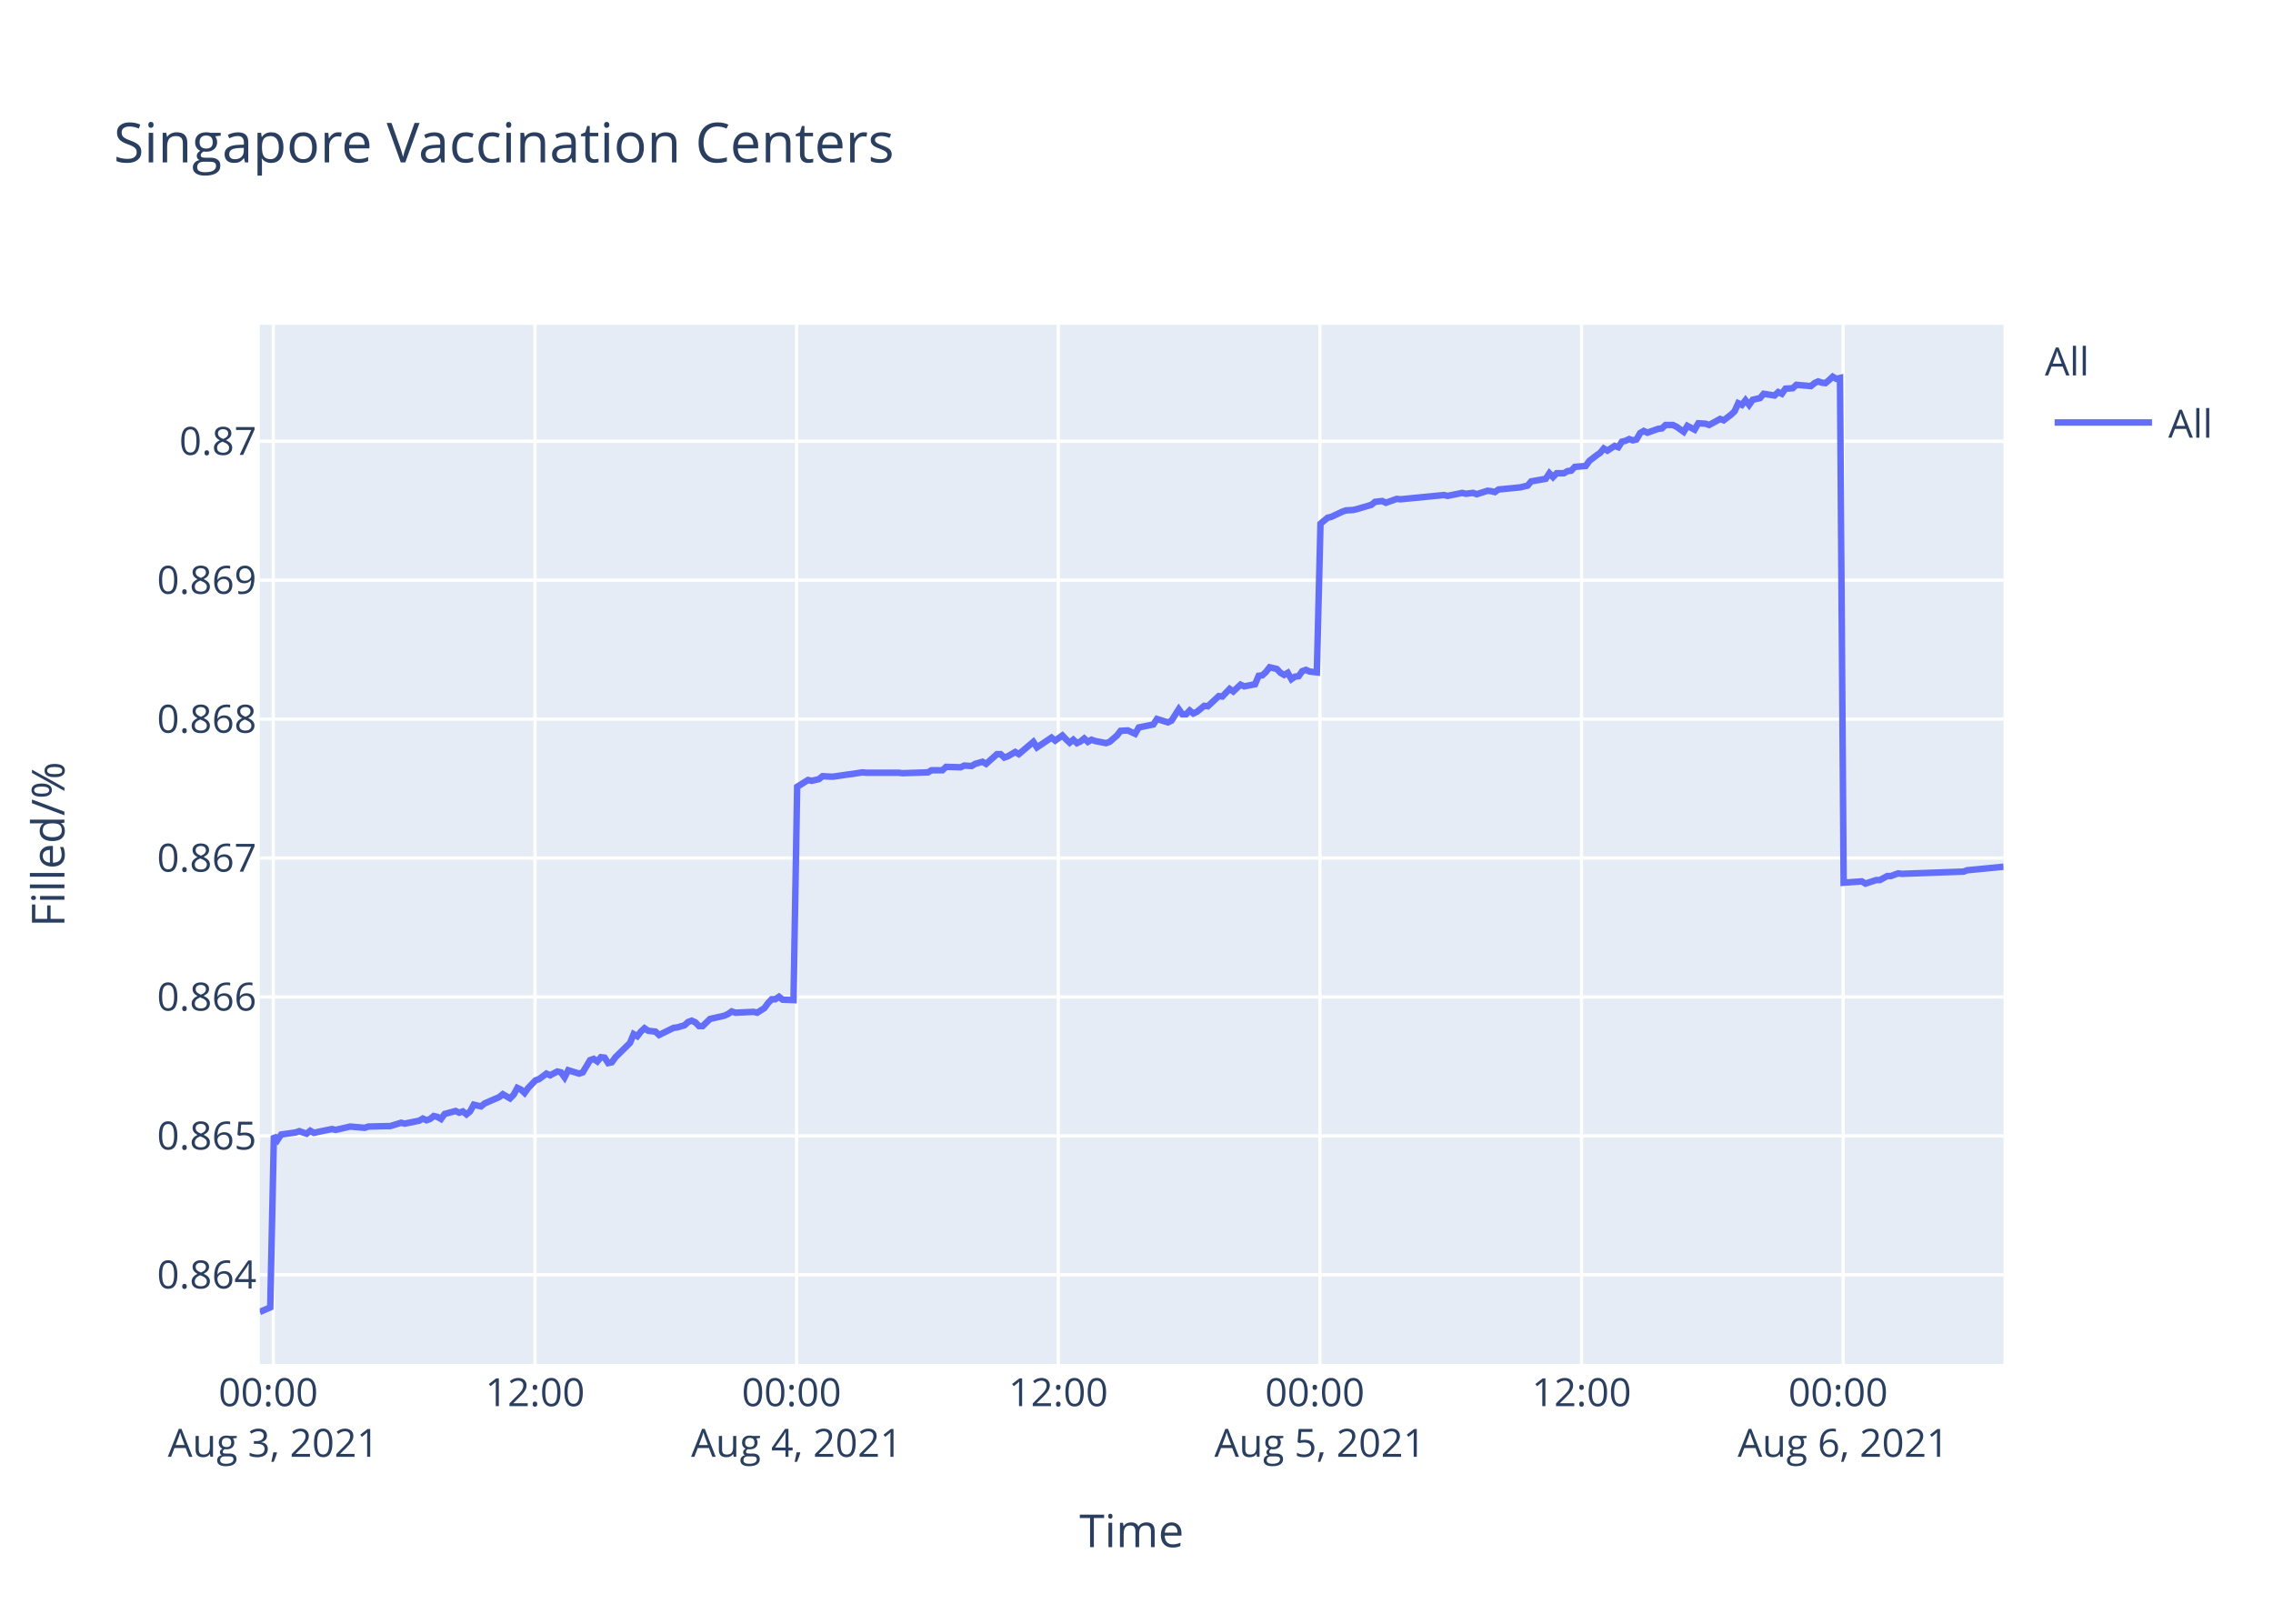
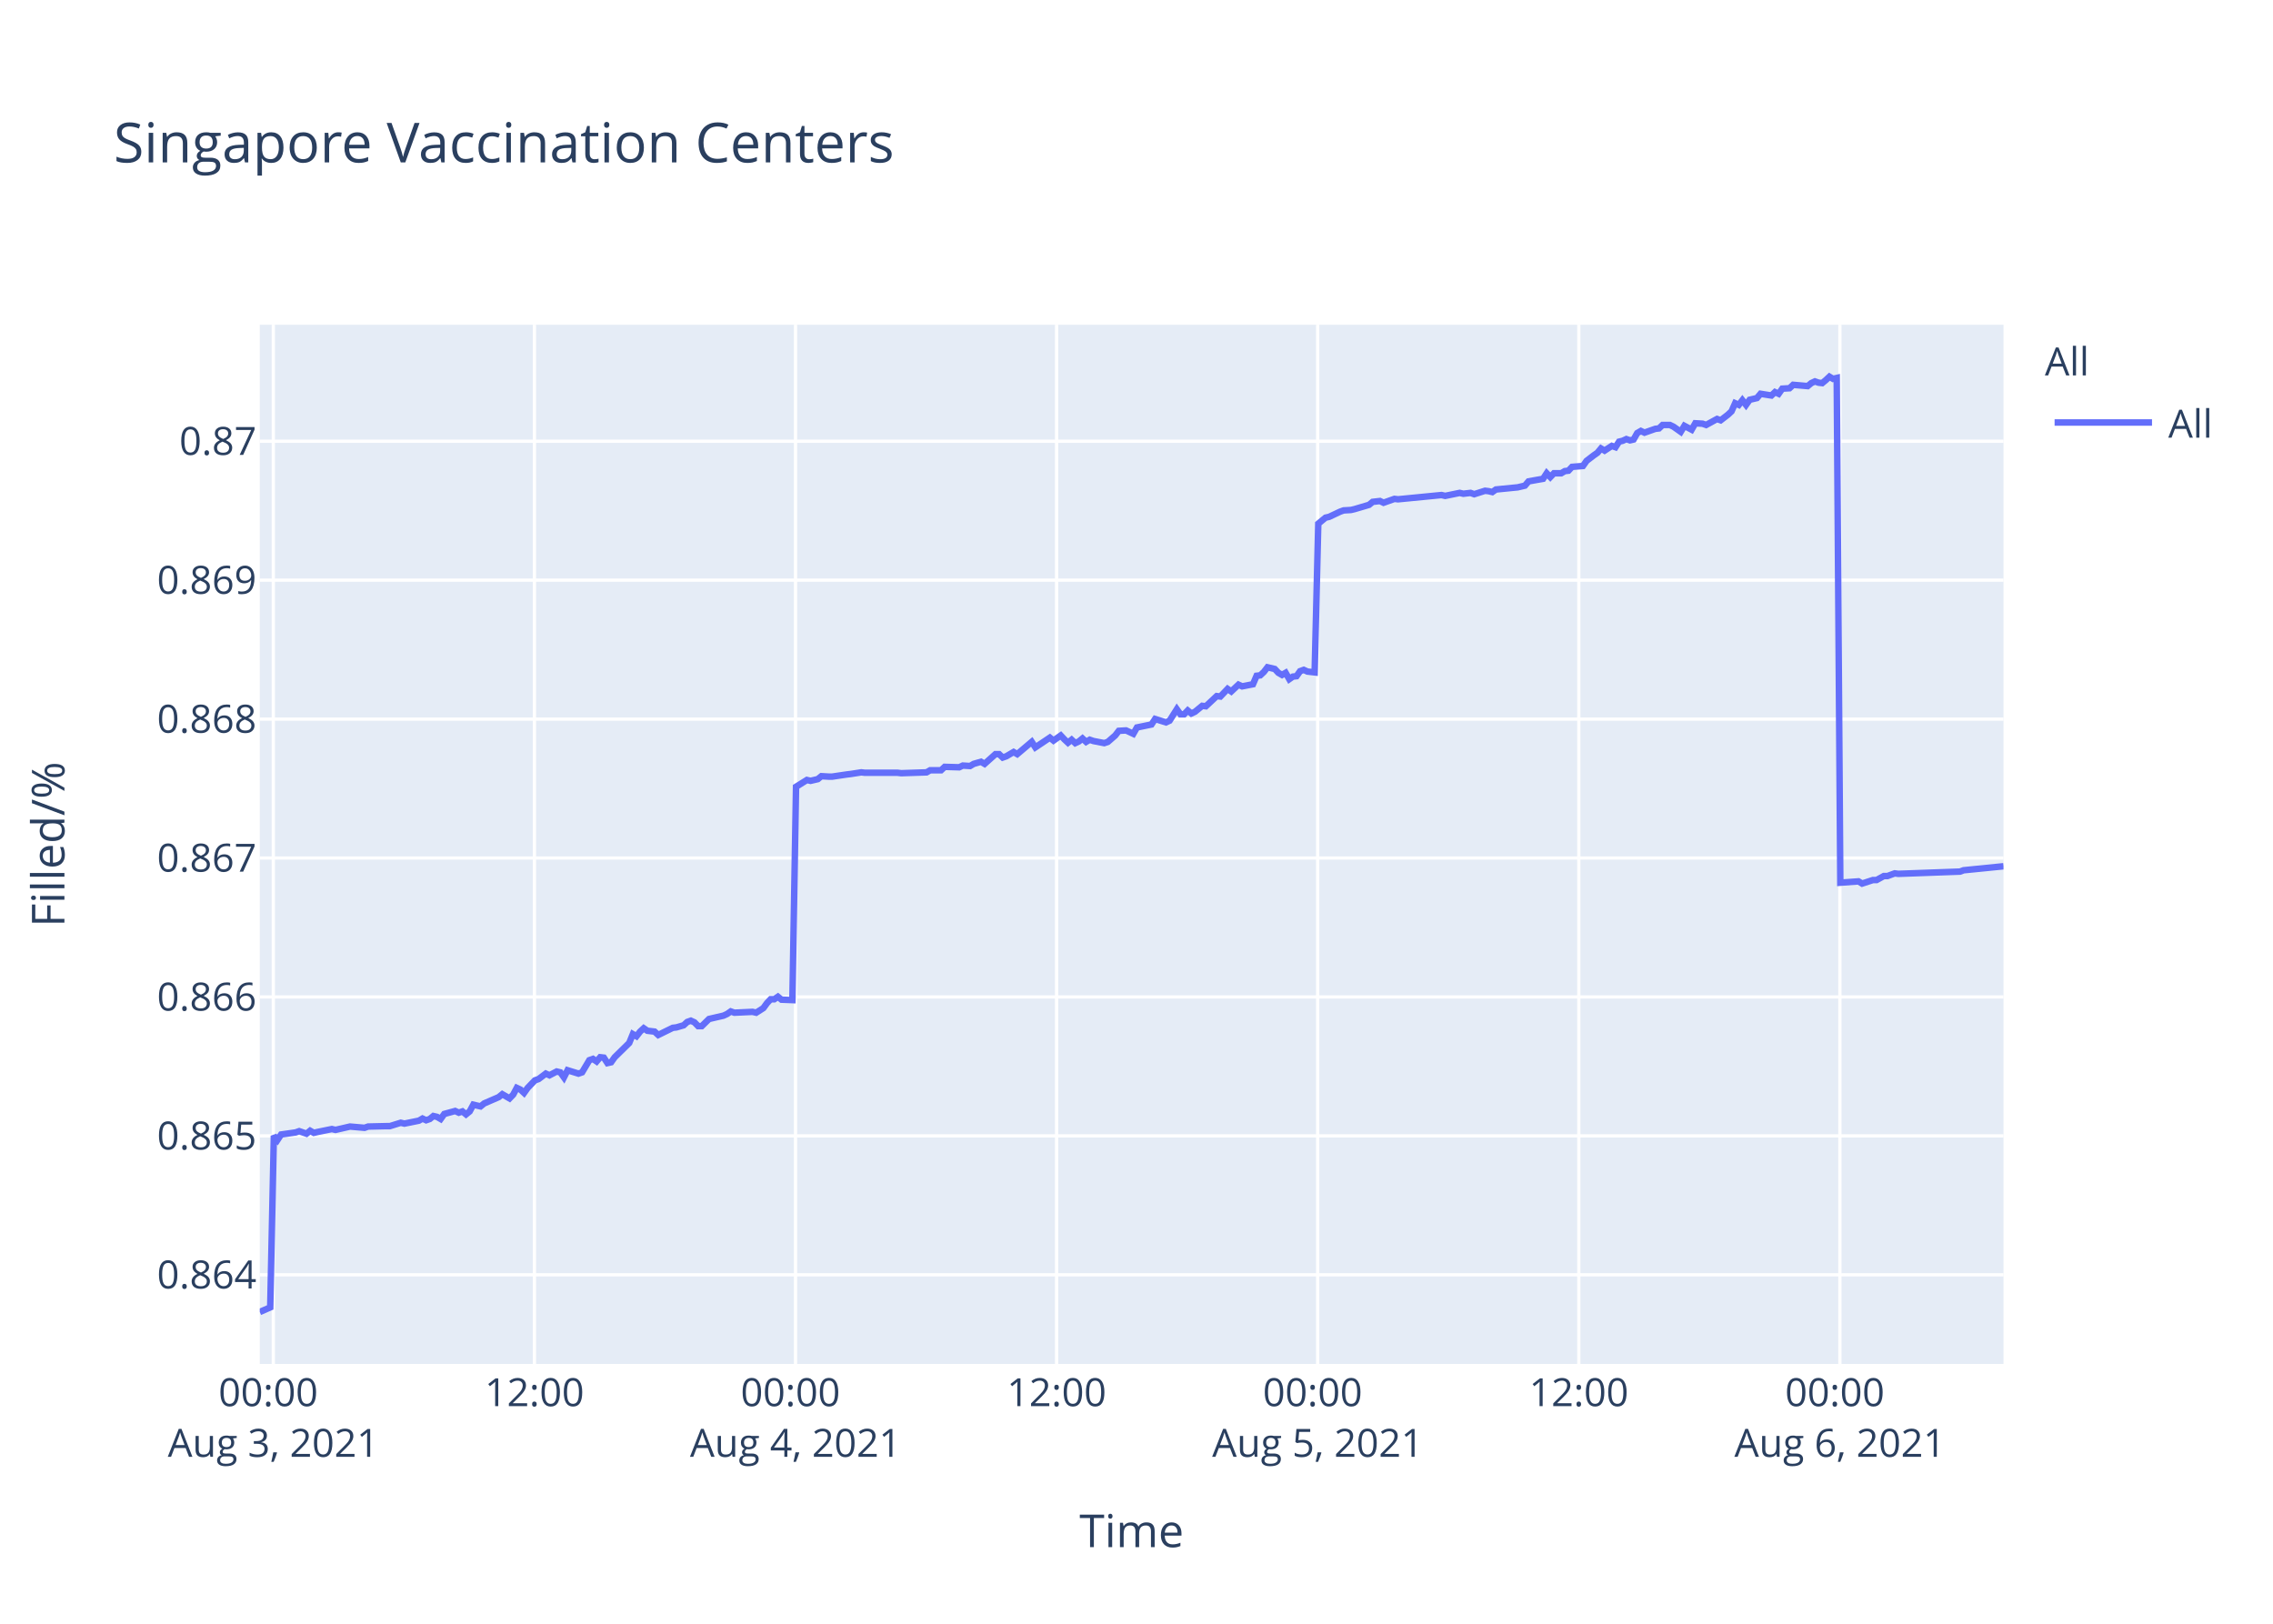
<svg xmlns="http://www.w3.org/2000/svg" class="main-svg" width="700" height="500" style="" viewBox="0 0 700 500">
  <rect x="0" y="0" width="700" height="500" style="fill: rgb(255, 255, 255); fill-opacity: 1;" />
-   <defs id="defs-521611">
+   <defs id="defs-3822c3">
    <g class="clips">
-       <clipPath id="clip521611xyplot" class="plotclip">
+       <clipPath id="clip3822c3xyplot" class="plotclip">
        <rect width="537" height="320" />
      </clipPath>
-       <clipPath class="axesclip" id="clip521611x">
+       <clipPath class="axesclip" id="clip3822c3x">
        <rect x="80" y="0" width="537" height="500" />
      </clipPath>
-       <clipPath class="axesclip" id="clip521611y">
+       <clipPath class="axesclip" id="clip3822c3y">
        <rect x="0" y="100" width="700" height="320" />
      </clipPath>
-       <clipPath class="axesclip" id="clip521611xy">
+       <clipPath class="axesclip" id="clip3822c3xy">
        <rect x="80" y="100" width="537" height="320" />
      </clipPath>
    </g>
    <g class="gradients" />
  </defs>
  <g class="bglayer">
    <rect class="bg" x="80" y="100" width="537" height="320" style="fill: rgb(229, 236, 246); fill-opacity: 1; stroke-width: 0;" />
  </g>
  <g class="layer-below">
    <g class="imagelayer" />
    <g class="shapelayer" />
  </g>
  <g class="cartesianlayer">
    <g class="subplot xy">
      <g class="layer-subplot">
        <g class="shapelayer" />
        <g class="imagelayer" />
      </g>
      <g class="gridlayer">
        <g class="x">
-           <path class="xgrid crisp" transform="translate(84.18,0)" d="M0,100v320" style="stroke: rgb(255, 255, 255); stroke-opacity: 1; stroke-width: 1px;" />
-           <path class="xgrid crisp" transform="translate(164.76,0)" d="M0,100v320" style="stroke: rgb(255, 255, 255); stroke-opacity: 1; stroke-width: 1px;" />
-           <path class="xgrid crisp" transform="translate(245.33,0)" d="M0,100v320" style="stroke: rgb(255, 255, 255); stroke-opacity: 1; stroke-width: 1px;" />
-           <path class="xgrid crisp" transform="translate(325.91,0)" d="M0,100v320" style="stroke: rgb(255, 255, 255); stroke-opacity: 1; stroke-width: 1px;" />
-           <path class="xgrid crisp" transform="translate(406.48,0)" d="M0,100v320" style="stroke: rgb(255, 255, 255); stroke-opacity: 1; stroke-width: 1px;" />
-           <path class="xgrid crisp" transform="translate(487.06,0)" d="M0,100v320" style="stroke: rgb(255, 255, 255); stroke-opacity: 1; stroke-width: 1px;" />
-           <path class="xgrid crisp" transform="translate(567.63,0)" d="M0,100v320" style="stroke: rgb(255, 255, 255); stroke-opacity: 1; stroke-width: 1px;" />
+           <path class="xgrid crisp" transform="translate(84.17,0)" d="M0,100v320" style="stroke: rgb(255, 255, 255); stroke-opacity: 1; stroke-width: 1px;" />
+           <path class="xgrid crisp" transform="translate(164.58,0)" d="M0,100v320" style="stroke: rgb(255, 255, 255); stroke-opacity: 1; stroke-width: 1px;" />
+           <path class="xgrid crisp" transform="translate(244.99,0)" d="M0,100v320" style="stroke: rgb(255, 255, 255); stroke-opacity: 1; stroke-width: 1px;" />
+           <path class="xgrid crisp" transform="translate(325.39,0)" d="M0,100v320" style="stroke: rgb(255, 255, 255); stroke-opacity: 1; stroke-width: 1px;" />
+           <path class="xgrid crisp" transform="translate(405.8,0)" d="M0,100v320" style="stroke: rgb(255, 255, 255); stroke-opacity: 1; stroke-width: 1px;" />
+           <path class="xgrid crisp" transform="translate(486.21,0)" d="M0,100v320" style="stroke: rgb(255, 255, 255); stroke-opacity: 1; stroke-width: 1px;" />
+           <path class="xgrid crisp" transform="translate(566.62,0)" d="M0,100v320" style="stroke: rgb(255, 255, 255); stroke-opacity: 1; stroke-width: 1px;" />
        </g>
        <g class="y">
          <path class="ygrid crisp" transform="translate(0,392.55)" d="M80,0h537" style="stroke: rgb(255, 255, 255); stroke-opacity: 1; stroke-width: 1px;" />
          <path class="ygrid crisp" transform="translate(0,349.77)" d="M80,0h537" style="stroke: rgb(255, 255, 255); stroke-opacity: 1; stroke-width: 1px;" />
          <path class="ygrid crisp" transform="translate(0,306.99)" d="M80,0h537" style="stroke: rgb(255, 255, 255); stroke-opacity: 1; stroke-width: 1px;" />
          <path class="ygrid crisp" transform="translate(0,264.21)" d="M80,0h537" style="stroke: rgb(255, 255, 255); stroke-opacity: 1; stroke-width: 1px;" />
          <path class="ygrid crisp" transform="translate(0,221.43)" d="M80,0h537" style="stroke: rgb(255, 255, 255); stroke-opacity: 1; stroke-width: 1px;" />
          <path class="ygrid crisp" transform="translate(0,178.65)" d="M80,0h537" style="stroke: rgb(255, 255, 255); stroke-opacity: 1; stroke-width: 1px;" />
          <path class="ygrid crisp" transform="translate(0,135.87)" d="M80,0h537" style="stroke: rgb(255, 255, 255); stroke-opacity: 1; stroke-width: 1px;" />
        </g>
      </g>
      <g class="zerolinelayer" />
      <path class="xlines-below" />
      <path class="ylines-below" />
      <g class="overlines-below" />
      <g class="xaxislayer-below" />
      <g class="yaxislayer-below" />
      <g class="overaxes-below" />
-       <g class="plot" transform="translate(80,100)" clip-path="url('#clip521611xyplot')">
+       <g class="plot" transform="translate(80,100)" clip-path="url('#clip3822c3xyplot')">
        <g class="scatterlayer mlayer">
-           <g class="trace scatter trace2af391" style="stroke-miterlimit: 2; opacity: 1;">
+           <g class="trace scatter trace01e9fd" style="stroke-miterlimit: 2; opacity: 1;">
            <g class="fills" />
            <g class="errorbars" />
            <g class="lines">
-               <path class="js-line" d="M0,304L3.22,302.59L4.35,249.74L5.47,251.04L6.59,249.35L11.06,248.71L12.18,248.32L14.42,249.1L15.54,248.19L16.69,248.84L17.78,248.58L22.25,247.67L23.37,247.93L26.73,247.16L27.85,246.9L32.32,247.29L33.44,246.9L39.04,246.77L40.15,246.77L43.51,245.73L44.64,245.99L49.11,245.09L50.22,244.44L51.35,244.96L52.46,244.57L53.58,243.66L54.7,243.92L55.82,244.57L56.94,243.02L60.3,242.11L61.42,242.63L62.54,242.24L63.66,243.15L64.77,242.24L65.9,240.17L68.13,240.69L69.25,239.78L73.73,237.84L74.85,236.94L77.08,238.23L78.21,237.07L79.32,235L80.44,235.51L81.56,236.55L82.68,235L84.92,232.67L86.04,232.28L88.28,230.6L89.4,231.12L91.63,229.95L92.75,230.21L93.87,231.76L94.99,229.56L98.35,230.6L99.47,230.21L101.71,226.46L102.83,226.07L103.94,226.85L105.06,225.55L106.18,225.68L107.3,227.36L108.42,227.11L109.54,225.55L114.01,221.16L115.13,218.44L116.26,219.09L117.37,217.66L118.49,216.63L119.61,217.4L121.85,217.66L122.97,218.7L127.45,216.5L128.56,216.37L130.8,215.72L131.92,214.69L133.04,214.3L134.16,214.82L135.28,215.98L136.39,215.98L138.64,213.78L139.75,213.52L143.11,212.75L144.23,212.23L145.35,211.45L146.47,211.84L152.07,211.58L153.19,211.84L155.42,210.42L156.54,208.87L157.66,207.7L158.78,207.7L159.9,206.93L161.02,207.83L164.37,207.96L165.5,142.27L168.85,140.18L169.97,140.44L172.21,139.92L173.33,139.01L175.57,139.14L176.69,139.14L181.16,138.48L182.28,138.35L185.64,137.83L186.76,137.96L196.82,137.96L197.95,138.09L205.78,137.83L206.9,137.18L210.25,137.18L211.37,136.14L215.85,136.27L216.97,135.74L219.21,135.88L220.32,135.22L222.57,134.57L223.68,135.22L227.04,132.22L228.16,132.22L229.28,133.27L230.39,132.88L232.64,131.57L233.76,132.22L238.23,128.44L239.35,130.14L243.82,127.14L244.95,128.05L247.18,126.48L248.3,127.66L249.42,128.7L250.54,127.79L251.66,128.83L252.78,128.31L253.9,127.4L255.02,128.44L256.14,127.79L257.25,128.18L260.61,128.83L261.73,128.44L263.99,126.48L265.1,125.05L267.34,124.92L268.46,125.44L269.58,125.96L270.7,124.01L275.18,123.09L276.3,121.4L279.66,122.44L280.78,121.92L283.01,118.4L284.13,119.96L285.26,119.96L286.37,118.79L287.49,119.7L288.61,119.18L290.85,117.35L291.97,117.48L295.33,114.35L296.44,114.48L298.68,112.14L299.8,112.92L302.04,110.83L303.16,111.35L306.51,110.7L307.63,108.09L308.75,107.96L309.87,106.92L310.99,105.48L312.11,105.74L313.23,106L314.35,107.18L315.47,107.83L316.59,107.18L317.71,109.13L318.83,108.35L319.94,108.22L321.06,106.66L322.18,106.27L323.3,106.79L325.54,107.05L326.66,61.25L328.89,59.41L330.01,59.15L333.37,57.57L334.49,57.17L336.73,57.04L337.85,56.78L342.32,55.46L343.44,54.54L345.69,54.28L346.8,54.81L350.16,53.62L351.28,53.75L364.7,52.44L365.82,52.7L370.3,51.78L371.42,52.04L373.66,51.78L374.78,52.18L378.13,51.12L379.25,51.25L380.38,51.52L381.48,50.73L388.2,50.07L390.44,49.54L391.56,48.23L393.79,47.83L396.03,47.44L397.15,45.73L398.27,46.91L399.4,45.73L401.63,45.73L402.75,45.07L403.87,44.94L404.99,43.76L408.34,43.49L409.47,41.91L411.7,40.2L412.82,39.42L413.91,38.1L415.02,38.76L417.26,37.31L418.38,37.71L419.5,36L420.61,35.73L421.74,35.21L422.85,35.6L423.98,35.34L425.09,33.36L426.21,32.71L427.33,33.23L429.57,32.44L430.69,32.05L431.81,31.92L432.93,30.86L435.17,30.86L436.28,31.39L438.52,32.97L439.65,31.13L441.88,32.31L443.02,30.34L445.24,30.47L446.36,30.86L449.72,29.02L450.84,29.42L453.07,27.71L454.19,26.66L455.31,24.16L456.44,24.68L457.55,23.24L458.67,24.68L459.78,23.1L460.91,22.84L462.03,22.58L463.15,21.26L466.5,21.79L467.62,20.74L468.74,21.26L469.86,19.68L472.1,19.55L473.22,18.5L477.69,18.89L478.81,17.97L479.93,17.45L481.05,17.84L482.17,17.97L483.29,17.05L484.41,16L485.52,16.66L486.65,16.39L487.77,171.81L493.36,171.4L494.49,172.08L497.84,170.99L498.96,170.99L501.2,169.76L502.31,169.76L504.55,168.94L505.67,169.08L524.7,168.39L525.81,167.98L537,166.89" style="vector-effect: non-scaling-stroke; fill: none; stroke: rgb(99, 110, 250); stroke-opacity: 1; stroke-width: 2px; opacity: 1;" />
+               <path class="js-line" d="M0,304L3.22,302.59L4.34,249.74L5.45,251.04L6.57,249.35L11.03,248.71L12.15,248.32L14.39,249.1L15.51,248.19L16.65,248.84L17.74,248.58L22.2,247.67L23.32,247.93L26.67,247.16L27.79,246.9L32.26,247.29L33.37,246.9L38.95,246.77L40.07,246.77L43.42,245.73L44.54,245.99L49,245.09L50.12,244.44L51.24,244.96L52.36,244.57L53.47,243.66L54.59,243.92L55.71,244.57L56.82,243.02L60.17,242.11L61.29,242.63L62.41,242.24L63.52,243.15L64.64,242.24L65.76,240.17L67.99,240.69L69.11,239.78L73.58,237.84L74.69,236.94L76.92,238.23L78.04,237.07L79.15,235L80.27,235.51L81.39,236.55L82.5,235L84.74,232.67L85.86,232.28L88.09,230.6L89.21,231.12L91.44,229.95L92.56,230.21L93.67,231.76L94.79,229.56L98.14,230.6L99.26,230.21L101.5,226.46L102.61,226.07L103.73,226.85L104.84,225.55L105.96,225.68L107.08,227.36L108.19,227.11L109.31,225.55L113.78,221.16L114.89,218.44L116.01,219.09L117.13,217.66L118.25,216.63L119.36,217.4L121.59,217.66L122.71,218.7L127.19,216.5L128.29,216.37L130.53,215.72L131.65,214.69L132.76,214.3L133.88,214.82L135,215.98L136.11,215.98L138.35,213.78L139.46,213.52L142.81,212.75L143.93,212.23L145.05,211.45L146.16,211.84L151.75,211.58L152.87,211.84L155.09,210.42L156.22,208.87L157.33,207.7L158.45,207.7L159.57,206.93L160.68,207.83L164.03,207.96L165.15,142.27L168.5,140.18L169.62,140.44L171.85,139.92L172.97,139.01L175.2,139.14L176.32,139.14L180.78,138.48L181.9,138.35L185.25,137.83L186.37,137.96L196.41,137.96L197.54,138.09L205.35,137.83L206.47,137.18L209.82,137.18L210.93,136.14L215.4,136.27L216.52,135.74L218.75,135.88L219.86,135.22L222.11,134.57L223.22,135.22L226.57,132.22L227.68,132.22L228.8,133.27L229.91,132.88L232.15,131.57L233.27,132.22L237.74,128.44L238.85,130.14L243.32,127.14L244.44,128.05L246.67,126.48L247.78,127.66L248.9,128.7L250.02,127.79L251.14,128.83L252.25,128.31L253.37,127.4L254.48,128.44L255.6,127.79L256.72,128.18L260.07,128.83L261.19,128.44L263.44,126.48L264.55,125.05L266.78,124.92L267.91,125.44L269.02,125.96L270.14,124.01L274.61,123.09L275.73,121.4L279.08,122.44L280.19,121.92L282.42,118.4L283.54,119.96L284.66,119.96L285.78,118.79L286.89,119.7L288.01,119.18L290.24,117.35L291.36,117.48L294.71,114.35L295.83,114.48L298.06,112.14L299.18,112.92L301.41,110.83L302.53,111.35L305.87,110.7L306.99,108.09L308.11,107.96L309.22,106.92L310.34,105.48L311.46,105.74L312.58,106L313.69,107.18L314.82,107.83L315.93,107.18L317.05,109.13L318.16,108.35L319.28,108.22L320.39,106.66L321.51,106.27L322.63,106.79L324.86,107.05L325.98,61.25L328.21,59.41L329.33,59.15L332.68,57.57L333.79,57.17L336.03,57.04L337.14,56.78L341.61,55.46L342.73,54.54L344.97,54.28L346.08,54.81L349.43,53.62L350.55,53.75L363.94,52.44L365.06,52.7L369.53,51.78L370.65,52.04L372.88,51.78L374,52.18L377.34,51.12L378.46,51.25L379.58,51.52L380.69,50.73L387.39,50.07L389.62,49.54L390.74,48.23L392.97,47.83L395.21,47.44L396.33,45.73L397.44,46.91L398.56,45.73L400.8,45.73L401.91,45.07L403.03,44.94L404.14,43.76L407.49,43.49L408.61,41.91L410.84,40.2L411.96,39.42L413.05,38.1L414.15,38.76L416.39,37.31L417.51,37.71L418.62,36L419.73,35.73L420.86,35.21L421.97,35.6L423.09,35.34L424.2,33.36L425.33,32.71L426.44,33.23L428.67,32.44L429.79,32.05L430.91,31.92L432.02,30.86L434.26,30.86L435.37,31.39L437.61,32.97L438.73,31.13L440.96,32.31L442.09,30.34L444.32,30.47L445.43,30.86L448.78,29.02L449.9,29.42L452.13,27.71L453.25,26.66L454.36,24.16L455.49,24.68L456.59,23.24L457.71,24.68L458.83,23.1L459.95,22.84L461.07,22.58L462.18,21.26L465.53,21.79L466.64,20.74L467.76,21.26L468.88,19.68L471.11,19.55L472.23,18.5L476.7,18.89L477.81,17.97L478.93,17.45L480.05,17.84L481.17,17.97L482.28,17.05L483.4,16L484.51,16.66L485.64,16.39L486.75,171.81L492.34,171.4L493.46,172.08L496.8,170.99L497.92,170.99L500.15,169.76L501.27,169.76L503.5,168.94L504.62,169.08L523.61,168.39L524.72,167.98L537,166.75" style="vector-effect: non-scaling-stroke; fill: none; stroke: rgb(99, 110, 250); stroke-opacity: 1; stroke-width: 2px; opacity: 1;" />
            </g>
            <g class="points" />
            <g class="text" />
          </g>
        </g>
      </g>
      <g class="overplot" />
      <path class="xlines-above crisp" d="M0,0" style="fill: none;" />
      <path class="ylines-above crisp" d="M0,0" style="fill: none;" />
      <g class="overlines-above" />
      <g class="xaxislayer-above">
        <g class="xtick">
-           <text text-anchor="middle" x="0" y="433" transform="translate(84.18,0)" style="font-family: 'Open Sans', verdana, arial, sans-serif; font-size: 12px; fill: rgb(42, 63, 95); fill-opacity: 1; white-space: pre;">
+           <text text-anchor="middle" x="0" y="433" transform="translate(84.17,0)" style="font-family: 'Open Sans', verdana, arial, sans-serif; font-size: 12px; fill: rgb(42, 63, 95); fill-opacity: 1; white-space: pre;">
            <tspan class="line" dy="0em" x="0" y="433">00:00</tspan>
            <tspan class="line" dy="1.3em" x="0" y="433">Aug 3, 2021</tspan>
          </text>
        </g>
        <g class="xtick">
-           <text text-anchor="middle" x="0" y="433" transform="translate(164.76,0)" style="font-family: 'Open Sans', verdana, arial, sans-serif; font-size: 12px; fill: rgb(42, 63, 95); fill-opacity: 1; white-space: pre;">12:00</text>
+           <text text-anchor="middle" x="0" y="433" transform="translate(164.58,0)" style="font-family: 'Open Sans', verdana, arial, sans-serif; font-size: 12px; fill: rgb(42, 63, 95); fill-opacity: 1; white-space: pre;">12:00</text>
        </g>
        <g class="xtick">
-           <text text-anchor="middle" x="0" y="433" transform="translate(245.33,0)" style="font-family: 'Open Sans', verdana, arial, sans-serif; font-size: 12px; fill: rgb(42, 63, 95); fill-opacity: 1; white-space: pre;">
+           <text text-anchor="middle" x="0" y="433" transform="translate(244.99,0)" style="font-family: 'Open Sans', verdana, arial, sans-serif; font-size: 12px; fill: rgb(42, 63, 95); fill-opacity: 1; white-space: pre;">
            <tspan class="line" dy="0em" x="0" y="433">00:00</tspan>
            <tspan class="line" dy="1.3em" x="0" y="433">Aug 4, 2021</tspan>
          </text>
        </g>
        <g class="xtick">
-           <text text-anchor="middle" x="0" y="433" transform="translate(325.91,0)" style="font-family: 'Open Sans', verdana, arial, sans-serif; font-size: 12px; fill: rgb(42, 63, 95); fill-opacity: 1; white-space: pre;">12:00</text>
+           <text text-anchor="middle" x="0" y="433" transform="translate(325.39,0)" style="font-family: 'Open Sans', verdana, arial, sans-serif; font-size: 12px; fill: rgb(42, 63, 95); fill-opacity: 1; white-space: pre;">12:00</text>
        </g>
        <g class="xtick">
-           <text text-anchor="middle" x="0" y="433" transform="translate(406.48,0)" style="font-family: 'Open Sans', verdana, arial, sans-serif; font-size: 12px; fill: rgb(42, 63, 95); fill-opacity: 1; white-space: pre;">
+           <text text-anchor="middle" x="0" y="433" transform="translate(405.8,0)" style="font-family: 'Open Sans', verdana, arial, sans-serif; font-size: 12px; fill: rgb(42, 63, 95); fill-opacity: 1; white-space: pre;">
            <tspan class="line" dy="0em" x="0" y="433">00:00</tspan>
            <tspan class="line" dy="1.3em" x="0" y="433">Aug 5, 2021</tspan>
          </text>
        </g>
        <g class="xtick">
-           <text text-anchor="middle" x="0" y="433" transform="translate(487.06,0)" style="font-family: 'Open Sans', verdana, arial, sans-serif; font-size: 12px; fill: rgb(42, 63, 95); fill-opacity: 1; white-space: pre;">12:00</text>
+           <text text-anchor="middle" x="0" y="433" transform="translate(486.21,0)" style="font-family: 'Open Sans', verdana, arial, sans-serif; font-size: 12px; fill: rgb(42, 63, 95); fill-opacity: 1; white-space: pre;">12:00</text>
        </g>
        <g class="xtick">
-           <text text-anchor="middle" x="0" y="433" transform="translate(567.63,0)" style="font-family: 'Open Sans', verdana, arial, sans-serif; font-size: 12px; fill: rgb(42, 63, 95); fill-opacity: 1; white-space: pre;">
+           <text text-anchor="middle" x="0" y="433" transform="translate(566.62,0)" style="font-family: 'Open Sans', verdana, arial, sans-serif; font-size: 12px; fill: rgb(42, 63, 95); fill-opacity: 1; white-space: pre;">
            <tspan class="line" dy="0em" x="0" y="433">00:00</tspan>
            <tspan class="line" dy="1.3em" x="0" y="433">Aug 6, 2021</tspan>
          </text>
        </g>
      </g>
      <g class="yaxislayer-above">
        <g class="ytick">
          <text text-anchor="end" x="79" y="4.2" transform="translate(0,392.55)" style="font-family: 'Open Sans', verdana, arial, sans-serif; font-size: 12px; fill: rgb(42, 63, 95); fill-opacity: 1; white-space: pre;">0.864</text>
        </g>
        <g class="ytick">
          <text text-anchor="end" x="79" y="4.2" transform="translate(0,349.77)" style="font-family: 'Open Sans', verdana, arial, sans-serif; font-size: 12px; fill: rgb(42, 63, 95); fill-opacity: 1; white-space: pre;">0.865</text>
        </g>
        <g class="ytick">
          <text text-anchor="end" x="79" y="4.2" transform="translate(0,306.99)" style="font-family: 'Open Sans', verdana, arial, sans-serif; font-size: 12px; fill: rgb(42, 63, 95); fill-opacity: 1; white-space: pre;">0.866</text>
        </g>
        <g class="ytick">
          <text text-anchor="end" x="79" y="4.2" transform="translate(0,264.21)" style="font-family: 'Open Sans', verdana, arial, sans-serif; font-size: 12px; fill: rgb(42, 63, 95); fill-opacity: 1; white-space: pre;">0.867</text>
        </g>
        <g class="ytick">
          <text text-anchor="end" x="79" y="4.2" transform="translate(0,221.43)" style="font-family: 'Open Sans', verdana, arial, sans-serif; font-size: 12px; fill: rgb(42, 63, 95); fill-opacity: 1; white-space: pre;">0.868</text>
        </g>
        <g class="ytick">
          <text text-anchor="end" x="79" y="4.2" transform="translate(0,178.65)" style="font-family: 'Open Sans', verdana, arial, sans-serif; font-size: 12px; fill: rgb(42, 63, 95); fill-opacity: 1; white-space: pre;">0.869</text>
        </g>
        <g class="ytick">
          <text text-anchor="end" x="79" y="4.2" transform="translate(0,135.87)" style="font-family: 'Open Sans', verdana, arial, sans-serif; font-size: 12px; fill: rgb(42, 63, 95); fill-opacity: 1; white-space: pre;">0.87</text>
        </g>
      </g>
      <g class="overaxes-above" />
    </g>
  </g>
  <g class="polarlayer" />
  <g class="ternarylayer" />
  <g class="geolayer" />
  <g class="funnelarealayer" />
  <g class="pielayer" />
  <g class="treemaplayer" />
  <g class="sunburstlayer" />
  <g class="glimages" />
-   <defs id="topdefs-521611">
+   <defs id="topdefs-3822c3">
    <g class="clips" />
-     <clipPath id="legend521611">
+     <clipPath id="legend3822c3">
      <rect width="60" height="45" x="0" y="0" />
    </clipPath>
  </defs>
  <g class="layer-above">
    <g class="imagelayer" />
    <g class="shapelayer" />
  </g>
  <g class="infolayer">
    <g class="legend" pointer-events="all" transform="translate(627.74,100)">
      <rect class="bg" shape-rendering="crispEdges" width="60" height="45" x="0" y="0" style="stroke: rgb(68, 68, 68); stroke-opacity: 1; fill: rgb(255, 255, 255); fill-opacity: 1; stroke-width: 0px;" />
-       <g class="scrollbox" transform="" clip-path="url('#legend521611')">
+       <g class="scrollbox" transform="" clip-path="url('#legend3822c3')">
        <text class="legendtitletext" text-anchor="start" x="2" y="15.6" style="font-family: 'Open Sans', verdana, arial, sans-serif; font-size: 12px; fill: rgb(42, 63, 95); fill-opacity: 1; white-space: pre;">All</text>
        <g class="groups" transform="">
          <g class="traces" transform="translate(0,30.1)" style="opacity: 1;">
            <text class="legendtext" text-anchor="start" x="40" y="4.68" style="font-family: 'Open Sans', verdana, arial, sans-serif; font-size: 12px; fill: rgb(42, 63, 95); fill-opacity: 1; white-space: pre;">All</text>
            <g class="layers" style="opacity: 1;">
              <g class="legendfill" />
              <g class="legendlines">
                <path class="js-line" d="M5,0h30" style="fill: none; stroke: rgb(99, 110, 250); stroke-opacity: 1; stroke-width: 2px;" />
              </g>
              <g class="legendsymbols">
                <g class="legendpoints" />
              </g>
            </g>
            <rect class="legendtoggle" x="0" y="-9.5" width="54.891" height="19" style="fill: rgb(0, 0, 0); fill-opacity: 0;" />
          </g>
        </g>
      </g>
      <rect class="scrollbar" rx="20" ry="3" width="0" height="0" x="0" y="0" style="fill: rgb(128, 139, 164); fill-opacity: 1;" />
    </g>
    <g class="g-gtitle">
      <text class="gtitle" x="35" y="50" text-anchor="start" dy="0em" style="font-family: 'Open Sans', verdana, arial, sans-serif; font-size: 17px; fill: rgb(42, 63, 95); opacity: 1; font-weight: normal; white-space: pre;">Singapore Vaccination Centers</text>
    </g>
    <g class="g-xtitle">
      <text class="xtitle" x="348.5" y="476.409" text-anchor="middle" style="font-family: 'Open Sans', verdana, arial, sans-serif; font-size: 14px; fill: rgb(42, 63, 95); opacity: 1; font-weight: normal; white-space: pre;">Time</text>
    </g>
    <g class="g-ytitle">
      <text class="ytitle" transform="rotate(-90,19.84063,260)" x="19.841" y="260" text-anchor="middle" style="font-family: 'Open Sans', verdana, arial, sans-serif; font-size: 14px; fill: rgb(42, 63, 95); opacity: 1; font-weight: normal; white-space: pre;">Filled/%</text>
    </g>
  </g>
</svg>
